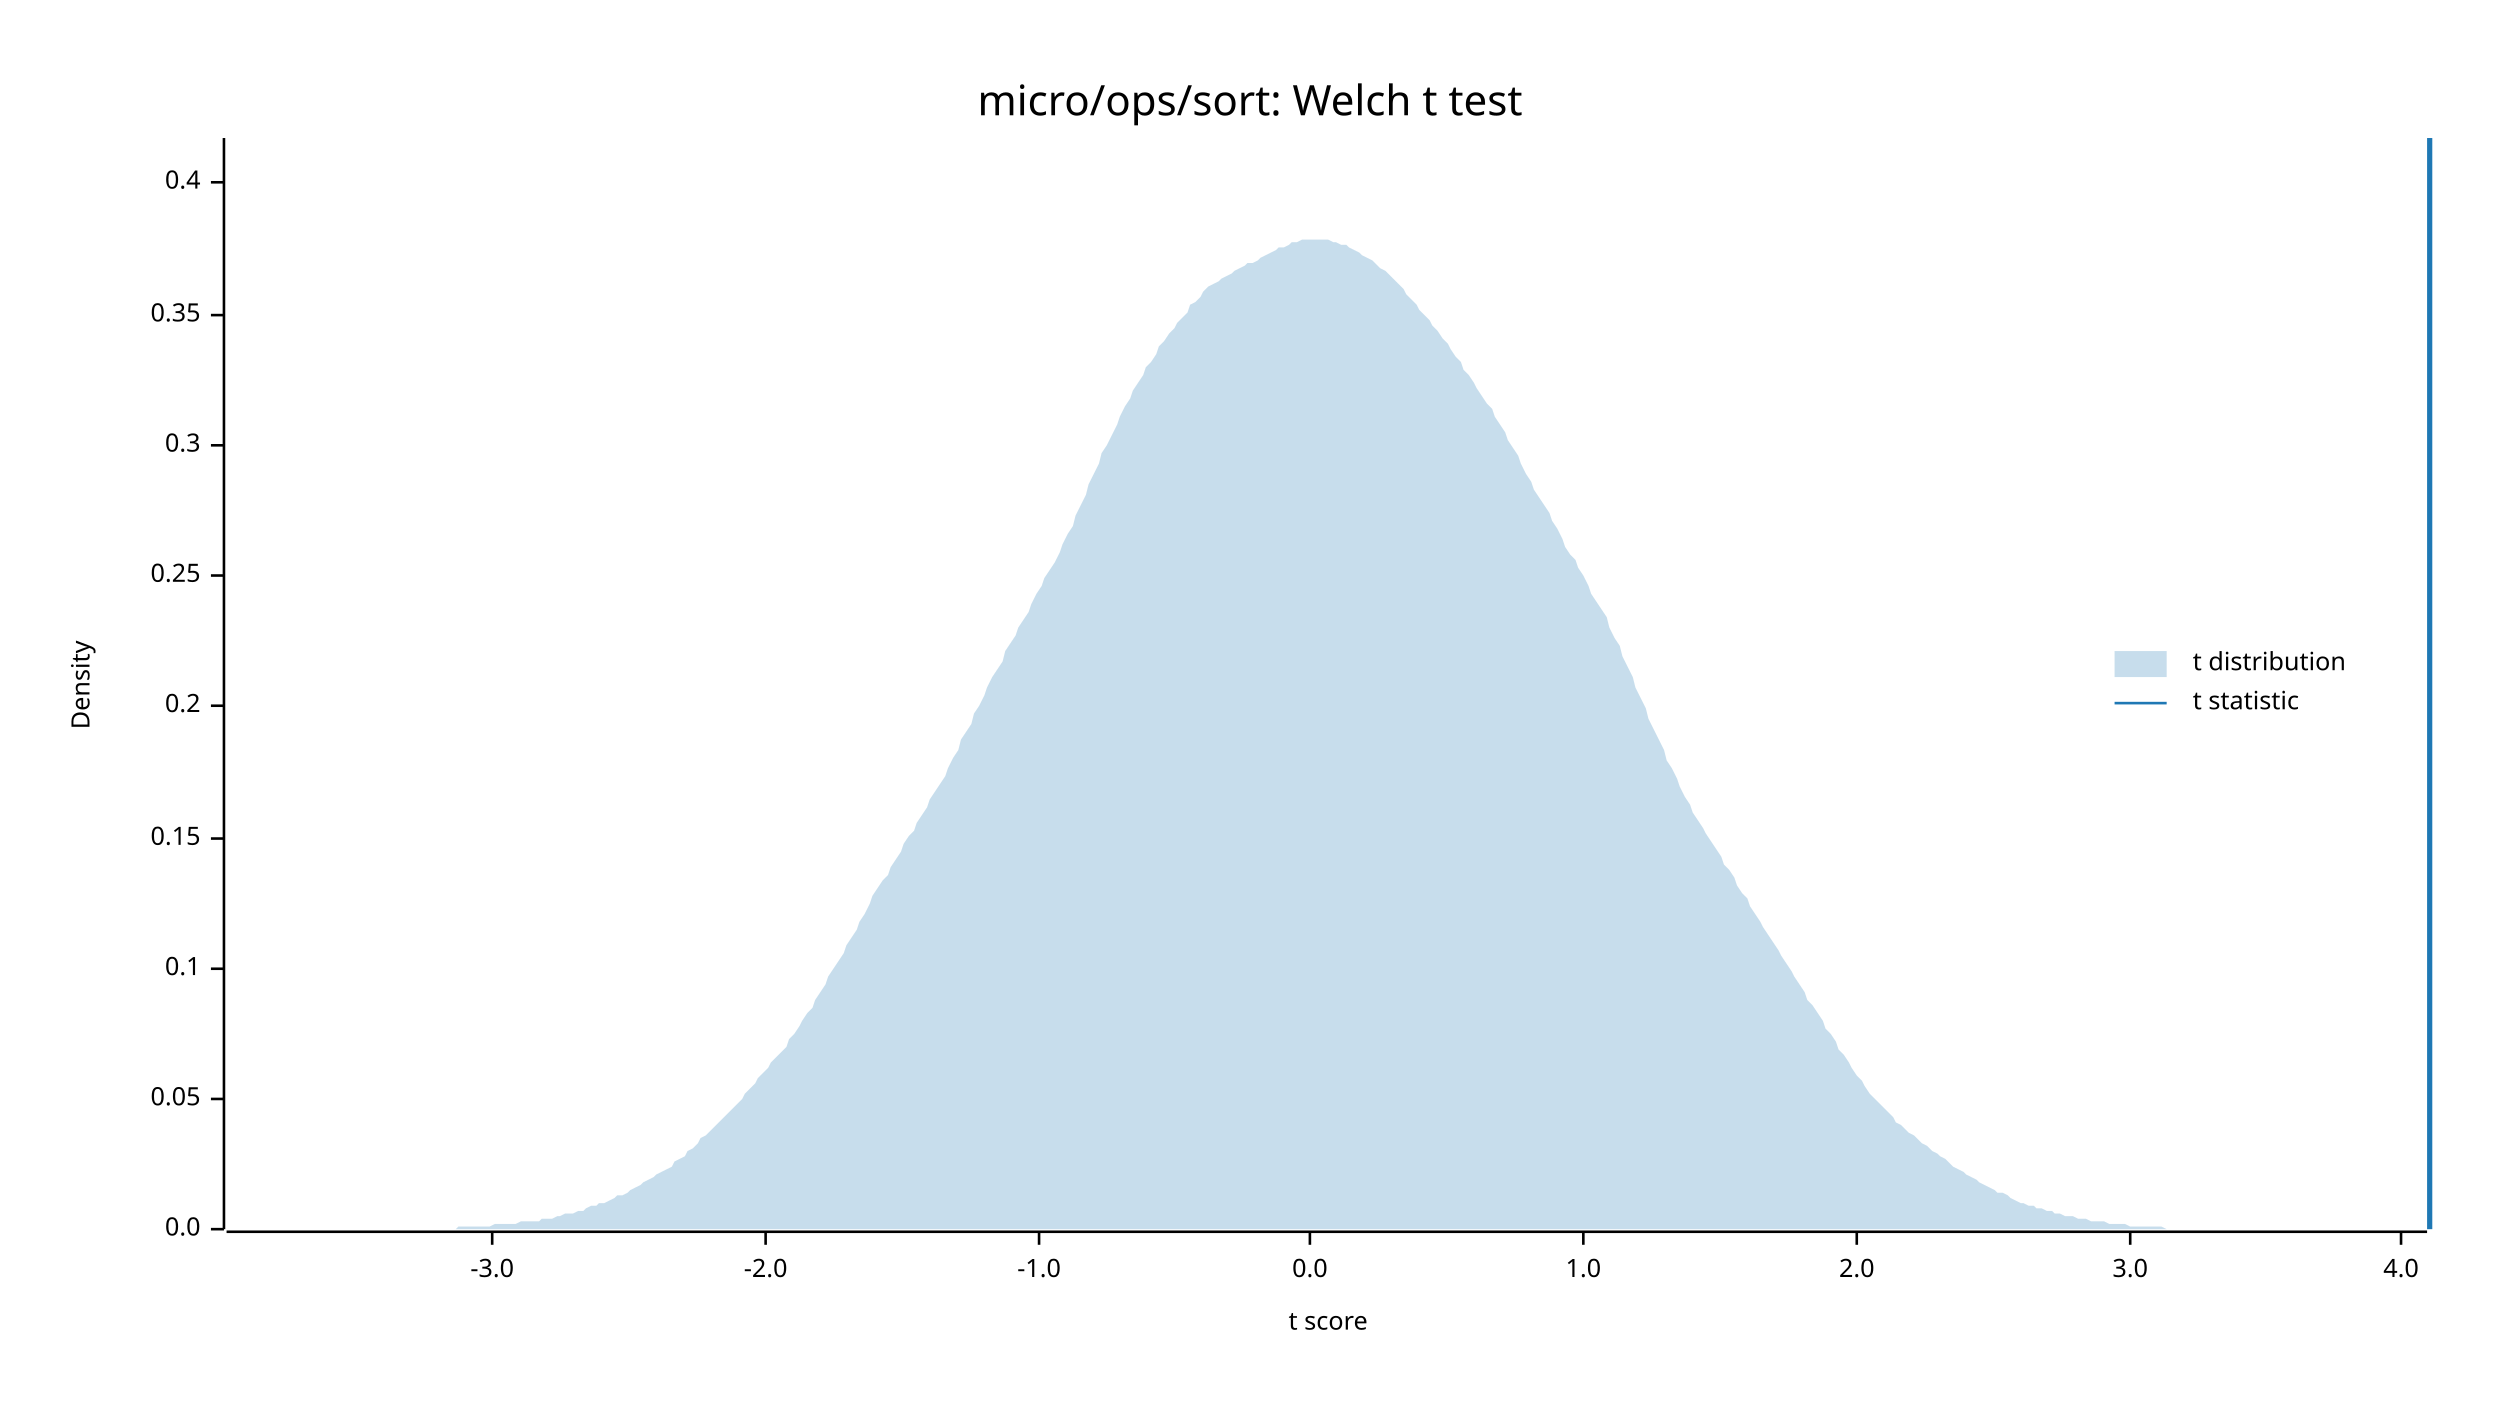
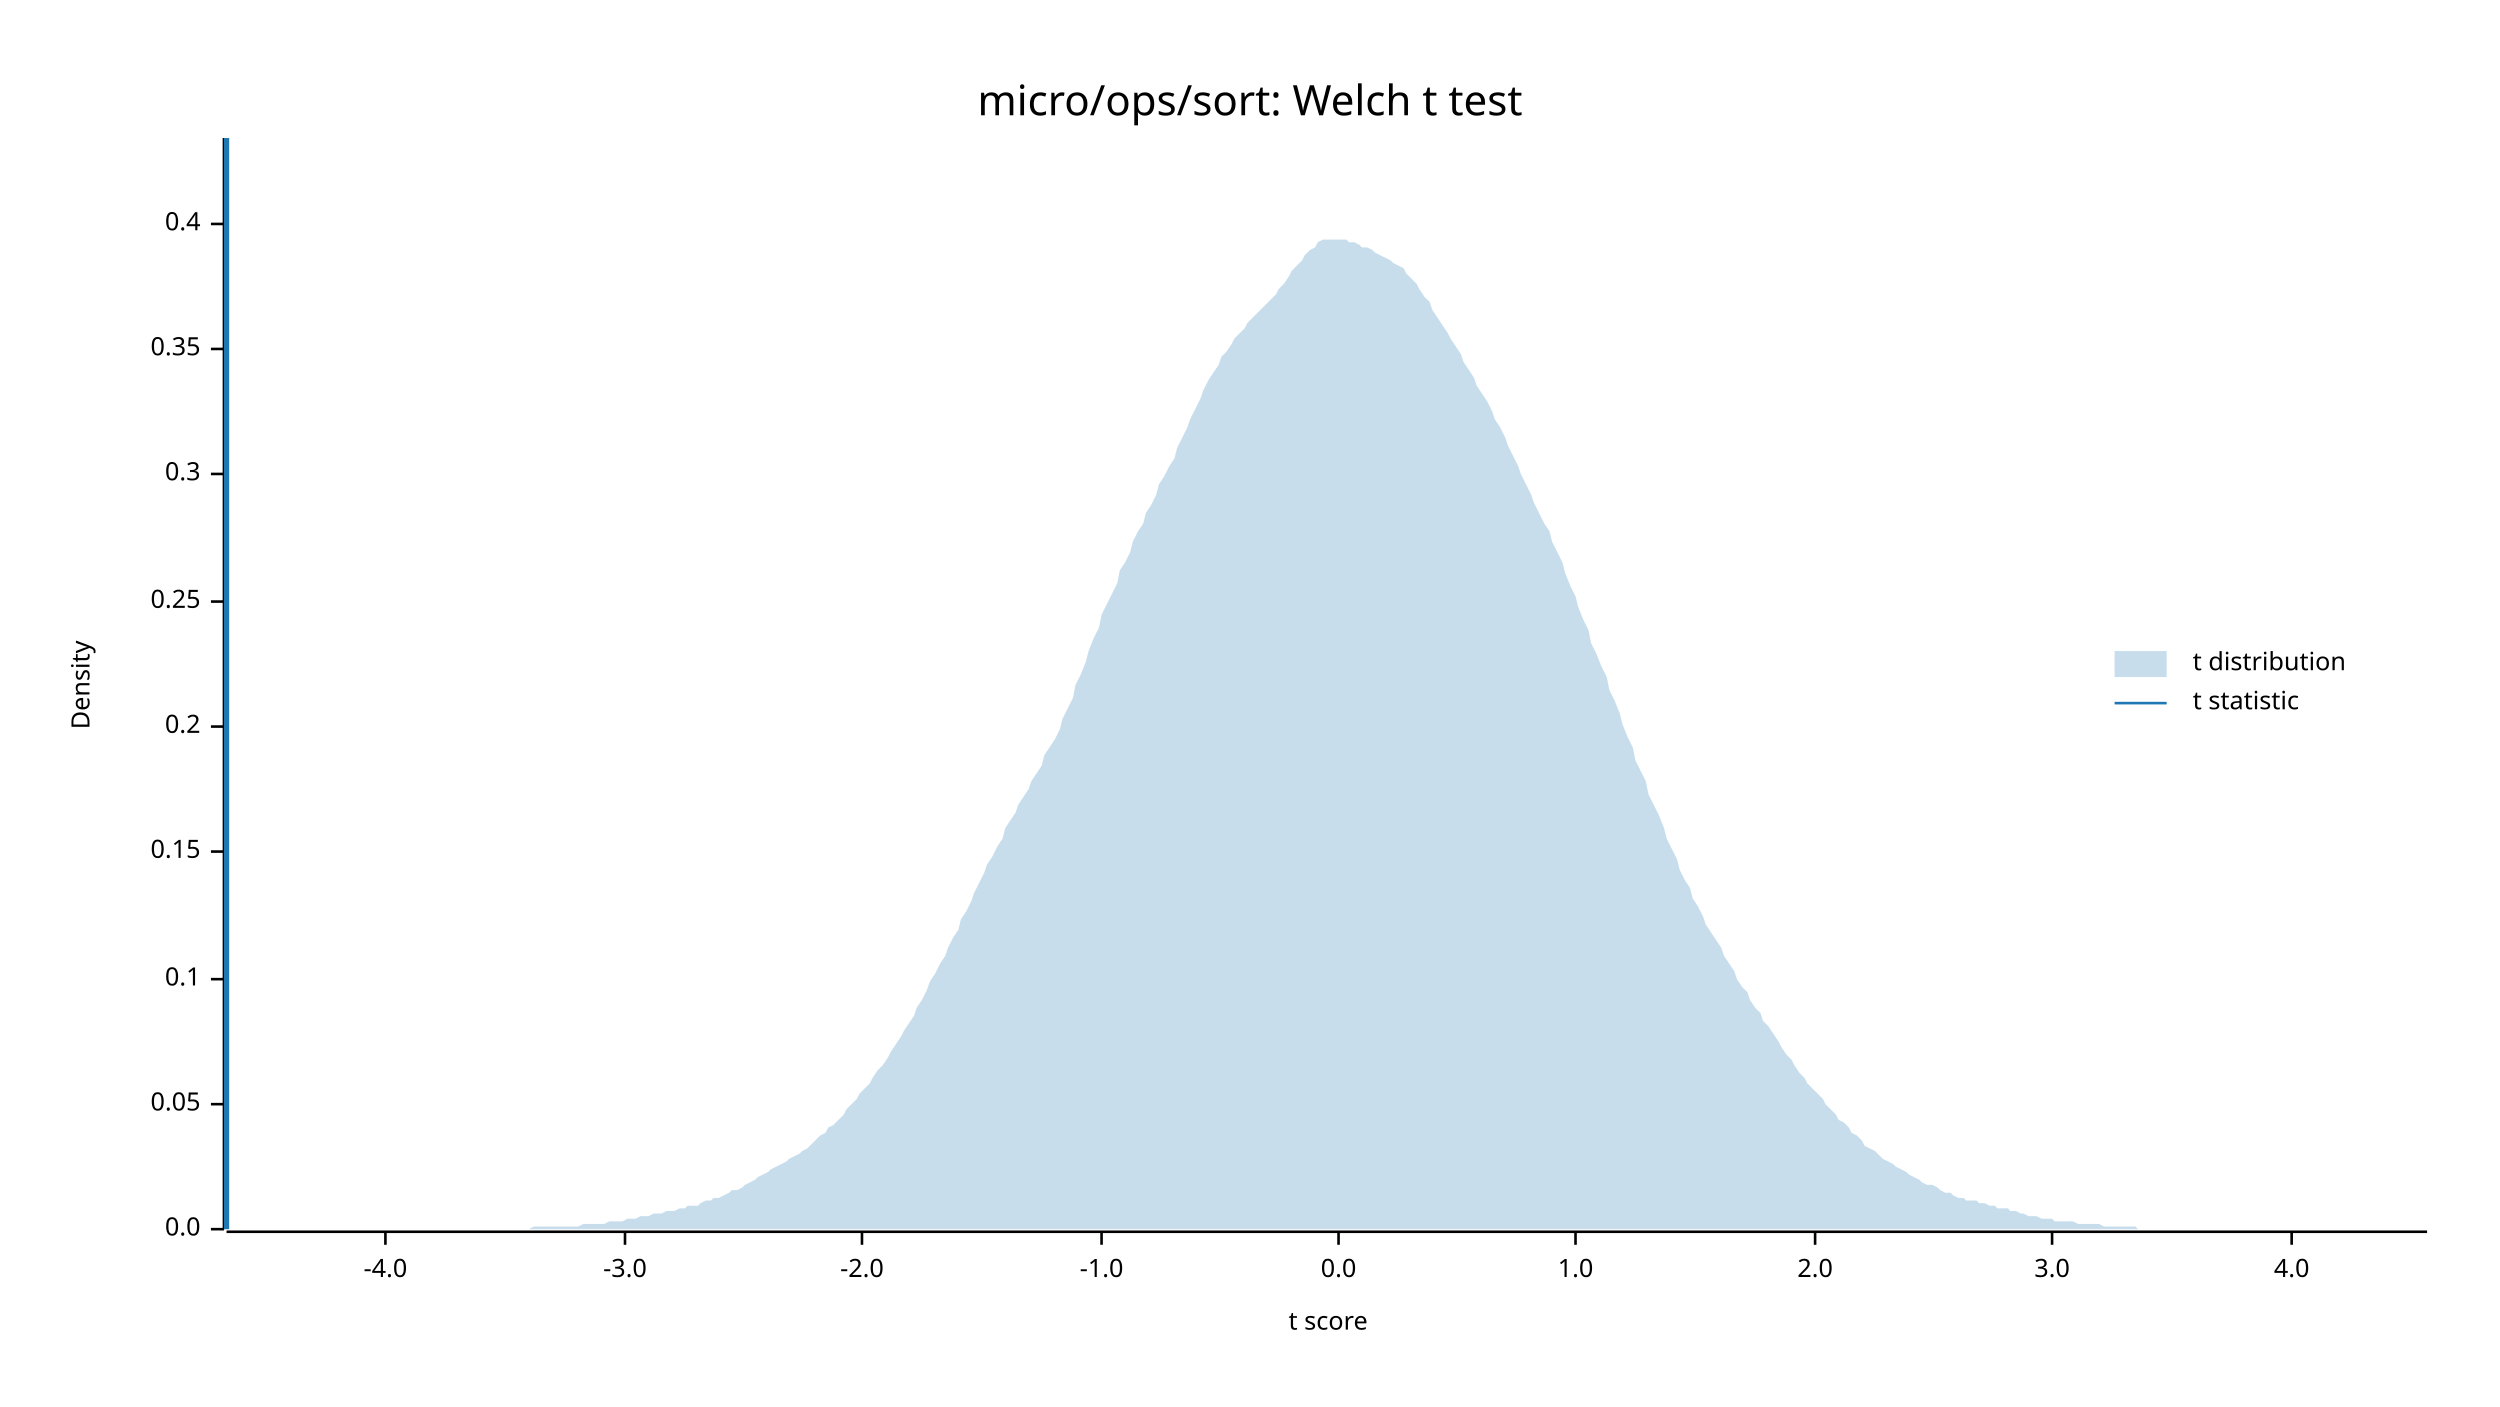
<svg xmlns="http://www.w3.org/2000/svg" width="960" height="540" viewBox="0 0 960 540">
  <text x="480" y="32" dy="0.76em" text-anchor="middle" font-family="sans-serif" font-size="16.129" opacity="1" fill="#000000">
micro/ops/sort: Welch t test
</text>
  <text x="27" y="263" dy="0.76em" text-anchor="middle" font-family="sans-serif" font-size="9.677" opacity="1" fill="#000000" transform="rotate(270, 27, 263)">
Density
</text>
  <text x="510" y="513" dy="-0.5ex" text-anchor="middle" font-family="sans-serif" font-size="9.677" opacity="1" fill="#000000">
t score
</text>
  <polyline fill="none" opacity="1" stroke="#000000" stroke-width="1" points="86,53 86,472 " />
  <text x="77" y="472" dy="0.5ex" text-anchor="end" font-family="sans-serif" font-size="9.677" opacity="1" fill="#000000">
0.0
</text>
  <polyline fill="none" opacity="1" stroke="#000000" stroke-width="1" points="81,472 86,472 " />
-   <text x="77" y="422" dy="0.5ex" text-anchor="end" font-family="sans-serif" font-size="9.677" opacity="1" fill="#000000">
+   <text x="77" y="424" dy="0.5ex" text-anchor="end" font-family="sans-serif" font-size="9.677" opacity="1" fill="#000000">
0.05
</text>
-   <polyline fill="none" opacity="1" stroke="#000000" stroke-width="1" points="81,422 86,422 " />
-   <text x="77" y="372" dy="0.5ex" text-anchor="end" font-family="sans-serif" font-size="9.677" opacity="1" fill="#000000">
+   <polyline fill="none" opacity="1" stroke="#000000" stroke-width="1" points="81,424 86,424 " />
+   <text x="77" y="376" dy="0.5ex" text-anchor="end" font-family="sans-serif" font-size="9.677" opacity="1" fill="#000000">
0.1
</text>
-   <polyline fill="none" opacity="1" stroke="#000000" stroke-width="1" points="81,372 86,372 " />
-   <text x="77" y="322" dy="0.5ex" text-anchor="end" font-family="sans-serif" font-size="9.677" opacity="1" fill="#000000">
+   <polyline fill="none" opacity="1" stroke="#000000" stroke-width="1" points="81,376 86,376 " />
+   <text x="77" y="327" dy="0.5ex" text-anchor="end" font-family="sans-serif" font-size="9.677" opacity="1" fill="#000000">
0.15
</text>
-   <polyline fill="none" opacity="1" stroke="#000000" stroke-width="1" points="81,322 86,322 " />
-   <text x="77" y="271" dy="0.5ex" text-anchor="end" font-family="sans-serif" font-size="9.677" opacity="1" fill="#000000">
+   <polyline fill="none" opacity="1" stroke="#000000" stroke-width="1" points="81,327 86,327 " />
+   <text x="77" y="279" dy="0.5ex" text-anchor="end" font-family="sans-serif" font-size="9.677" opacity="1" fill="#000000">
0.2
</text>
-   <polyline fill="none" opacity="1" stroke="#000000" stroke-width="1" points="81,271 86,271 " />
-   <text x="77" y="221" dy="0.5ex" text-anchor="end" font-family="sans-serif" font-size="9.677" opacity="1" fill="#000000">
+   <polyline fill="none" opacity="1" stroke="#000000" stroke-width="1" points="81,279 86,279 " />
+   <text x="77" y="231" dy="0.5ex" text-anchor="end" font-family="sans-serif" font-size="9.677" opacity="1" fill="#000000">
0.25
</text>
-   <polyline fill="none" opacity="1" stroke="#000000" stroke-width="1" points="81,221 86,221 " />
-   <text x="77" y="171" dy="0.5ex" text-anchor="end" font-family="sans-serif" font-size="9.677" opacity="1" fill="#000000">
+   <polyline fill="none" opacity="1" stroke="#000000" stroke-width="1" points="81,231 86,231 " />
+   <text x="77" y="182" dy="0.5ex" text-anchor="end" font-family="sans-serif" font-size="9.677" opacity="1" fill="#000000">
0.3
</text>
-   <polyline fill="none" opacity="1" stroke="#000000" stroke-width="1" points="81,171 86,171 " />
-   <text x="77" y="121" dy="0.5ex" text-anchor="end" font-family="sans-serif" font-size="9.677" opacity="1" fill="#000000">
+   <polyline fill="none" opacity="1" stroke="#000000" stroke-width="1" points="81,182 86,182 " />
+   <text x="77" y="134" dy="0.5ex" text-anchor="end" font-family="sans-serif" font-size="9.677" opacity="1" fill="#000000">
0.35
</text>
-   <polyline fill="none" opacity="1" stroke="#000000" stroke-width="1" points="81,121 86,121 " />
-   <text x="77" y="70" dy="0.5ex" text-anchor="end" font-family="sans-serif" font-size="9.677" opacity="1" fill="#000000">
+   <polyline fill="none" opacity="1" stroke="#000000" stroke-width="1" points="81,134 86,134 " />
+   <text x="77" y="86" dy="0.5ex" text-anchor="end" font-family="sans-serif" font-size="9.677" opacity="1" fill="#000000">
0.4
</text>
-   <polyline fill="none" opacity="1" stroke="#000000" stroke-width="1" points="81,70 86,70 " />
+   <polyline fill="none" opacity="1" stroke="#000000" stroke-width="1" points="81,86 86,86 " />
  <polyline fill="none" opacity="1" stroke="#000000" stroke-width="1" points="87,473 932,473 " />
-   <text x="189" y="483" dy="0.76em" text-anchor="middle" font-family="sans-serif" font-size="9.677" opacity="1" fill="#000000">
+   <text x="148" y="483" dy="0.76em" text-anchor="middle" font-family="sans-serif" font-size="9.677" opacity="1" fill="#000000">
+ -4.0
+ </text>
+   <polyline fill="none" opacity="1" stroke="#000000" stroke-width="1" points="148,473 148,478 " />
+   <text x="240" y="483" dy="0.76em" text-anchor="middle" font-family="sans-serif" font-size="9.677" opacity="1" fill="#000000">
-3.0
</text>
-   <polyline fill="none" opacity="1" stroke="#000000" stroke-width="1" points="189,473 189,478 " />
-   <text x="294" y="483" dy="0.76em" text-anchor="middle" font-family="sans-serif" font-size="9.677" opacity="1" fill="#000000">
+   <polyline fill="none" opacity="1" stroke="#000000" stroke-width="1" points="240,473 240,478 " />
+   <text x="331" y="483" dy="0.76em" text-anchor="middle" font-family="sans-serif" font-size="9.677" opacity="1" fill="#000000">
-2.0
</text>
-   <polyline fill="none" opacity="1" stroke="#000000" stroke-width="1" points="294,473 294,478 " />
-   <text x="399" y="483" dy="0.76em" text-anchor="middle" font-family="sans-serif" font-size="9.677" opacity="1" fill="#000000">
+   <polyline fill="none" opacity="1" stroke="#000000" stroke-width="1" points="331,473 331,478 " />
+   <text x="423" y="483" dy="0.76em" text-anchor="middle" font-family="sans-serif" font-size="9.677" opacity="1" fill="#000000">
-1.0
</text>
-   <polyline fill="none" opacity="1" stroke="#000000" stroke-width="1" points="399,473 399,478 " />
-   <text x="503" y="483" dy="0.76em" text-anchor="middle" font-family="sans-serif" font-size="9.677" opacity="1" fill="#000000">
+   <polyline fill="none" opacity="1" stroke="#000000" stroke-width="1" points="423,473 423,478 " />
+   <text x="514" y="483" dy="0.76em" text-anchor="middle" font-family="sans-serif" font-size="9.677" opacity="1" fill="#000000">
0.0
</text>
-   <polyline fill="none" opacity="1" stroke="#000000" stroke-width="1" points="503,473 503,478 " />
-   <text x="608" y="483" dy="0.76em" text-anchor="middle" font-family="sans-serif" font-size="9.677" opacity="1" fill="#000000">
+   <polyline fill="none" opacity="1" stroke="#000000" stroke-width="1" points="514,473 514,478 " />
+   <text x="605" y="483" dy="0.76em" text-anchor="middle" font-family="sans-serif" font-size="9.677" opacity="1" fill="#000000">
1.0
</text>
-   <polyline fill="none" opacity="1" stroke="#000000" stroke-width="1" points="608,473 608,478 " />
-   <text x="713" y="483" dy="0.76em" text-anchor="middle" font-family="sans-serif" font-size="9.677" opacity="1" fill="#000000">
+   <polyline fill="none" opacity="1" stroke="#000000" stroke-width="1" points="605,473 605,478 " />
+   <text x="697" y="483" dy="0.76em" text-anchor="middle" font-family="sans-serif" font-size="9.677" opacity="1" fill="#000000">
2.0
</text>
-   <polyline fill="none" opacity="1" stroke="#000000" stroke-width="1" points="713,473 713,478 " />
-   <text x="818" y="483" dy="0.76em" text-anchor="middle" font-family="sans-serif" font-size="9.677" opacity="1" fill="#000000">
+   <polyline fill="none" opacity="1" stroke="#000000" stroke-width="1" points="697,473 697,478 " />
+   <text x="788" y="483" dy="0.76em" text-anchor="middle" font-family="sans-serif" font-size="9.677" opacity="1" fill="#000000">
3.0
</text>
-   <polyline fill="none" opacity="1" stroke="#000000" stroke-width="1" points="818,473 818,478 " />
-   <text x="922" y="483" dy="0.76em" text-anchor="middle" font-family="sans-serif" font-size="9.677" opacity="1" fill="#000000">
+   <polyline fill="none" opacity="1" stroke="#000000" stroke-width="1" points="788,473 788,478 " />
+   <text x="880" y="483" dy="0.76em" text-anchor="middle" font-family="sans-serif" font-size="9.677" opacity="1" fill="#000000">
4.0
</text>
-   <polyline fill="none" opacity="1" stroke="#000000" stroke-width="1" points="922,473 922,478 " />
-   <polygon opacity="0.25" fill="#1F78B4" points="87,472 88,472 90,472 92,472 93,472 95,472 97,472 98,472 100,472 102,472 103,472 105,472 107,472 109,472 110,472 112,472 114,472 115,472 117,472 119,472 120,472 122,472 124,472 125,472 127,472 129,472 131,472 132,472 134,472 136,472 137,472 139,472 141,472 142,472 144,472 146,472 147,472 149,472 151,472 153,472 154,472 156,472 158,472 159,472 161,472 163,472 164,472 166,472 168,472 169,472 171,472 173,472 175,472 176,471 178,471 180,471 181,471 183,471 185,471 186,471 188,471 190,470 191,470 193,470 195,470 197,470 198,470 200,469 202,469 203,469 205,469 207,469 208,468 210,468 212,468 214,467 215,467 217,466 219,466 220,466 222,465 224,465 225,464 227,463 229,463 230,462 232,462 234,461 236,460 237,459 239,459 241,458 242,457 244,456 246,455 247,454 249,453 251,452 252,451 254,450 256,449 258,448 259,446 261,445 263,444 264,442 266,441 268,439 269,437 271,436 273,434 274,433 276,431 278,429 280,427 281,426 283,424 285,422 286,420 288,418 290,416 291,414 293,412 295,410 296,408 298,406 300,404 302,402 303,399 305,397 307,394 308,392 310,389 312,387 313,384 315,381 317,378 318,375 320,372 322,369 324,366 325,363 327,360 329,357 330,354 332,351 334,347 335,344 337,341 339,338 341,336 342,333 344,330 346,327 347,324 349,321 351,319 352,316 354,313 356,310 357,307 359,304 361,301 363,298 364,295 366,291 368,288 369,284 371,281 373,278 374,274 376,271 378,267 379,264 381,260 383,257 385,254 386,250 388,247 390,244 391,241 393,238 395,235 396,232 398,228 400,225 401,222 403,219 405,216 407,212 408,209 410,205 412,202 413,198 415,194 417,190 418,186 420,182 422,178 423,174 425,171 427,167 429,163 430,160 432,156 434,153 435,150 437,147 439,144 440,141 442,139 444,136 445,133 447,131 449,128 451,126 452,124 454,122 456,120 457,117 459,116 461,114 462,112 464,110 466,109 468,108 469,107 471,106 473,105 474,104 476,103 478,102 479,101 481,101 483,100 484,99 486,98 488,97 490,96 491,95 493,95 495,94 496,93 498,93 500,92 501,92 503,92 505,92 506,92 508,92 510,92 512,93 513,93 515,94 517,94 518,95 520,96 522,97 523,98 525,99 527,100 528,101 530,103 532,104 534,106 535,107 537,109 539,111 540,113 542,115 544,117 545,119 547,121 549,123 550,125 552,127 554,130 556,132 557,134 559,137 561,139 562,142 564,144 566,147 567,149 569,152 571,155 573,157 574,160 576,163 578,166 579,169 581,172 583,175 584,178 586,182 588,185 589,188 591,191 593,194 595,197 596,200 598,203 600,207 601,210 603,213 605,215 606,218 608,221 610,225 611,228 613,231 615,234 617,237 618,241 620,245 622,248 623,252 625,256 627,260 628,264 630,268 632,272 633,276 635,280 637,284 639,288 640,292 642,295 644,299 645,302 647,306 649,309 650,312 652,315 654,318 655,320 657,323 659,326 661,329 662,332 664,334 666,337 667,340 669,343 671,345 672,348 674,351 676,354 677,356 679,359 681,362 683,365 684,367 686,370 688,373 689,375 691,378 693,381 694,384 696,386 698,389 700,392 701,395 703,397 705,400 706,403 708,405 710,408 711,410 713,413 715,415 716,417 718,420 720,422 722,424 723,425 725,427 727,429 728,431 730,432 732,434 733,435 735,436 737,438 738,439 740,440 742,442 744,443 745,444 747,445 749,447 750,448 752,449 754,450 755,451 757,452 759,453 760,454 762,455 764,456 766,457 767,458 769,458 771,459 772,460 774,461 776,462 777,462 779,463 781,463 782,464 784,464 786,465 788,465 789,466 791,466 793,467 794,467 796,467 798,468 799,468 801,468 803,469 804,469 806,469 808,469 810,470 811,470 813,470 815,470 816,470 818,471 820,471 821,471 823,471 825,471 827,471 828,471 830,471 832,472 833,472 835,472 837,472 838,472 840,472 842,472 843,472 845,472 847,472 849,472 850,472 852,472 854,472 855,472 857,472 859,472 860,472 862,472 864,472 865,472 867,472 869,472 871,472 872,472 874,472 876,472 877,472 879,472 881,472 882,472 884,472 886,472 887,472 889,472 891,472 893,472 894,472 896,472 898,472 899,472 901,472 903,472 904,472 906,472 908,472 909,472 911,472 913,472 915,472 916,472 918,472 920,472 921,472 923,472 925,472 926,472 928,472 930,472 932,472 932,472 87,472 " />
-   <polyline fill="none" opacity="1" stroke="#1F78B4" stroke-width="2" points="933,472 933,53 " />
+   <polyline fill="none" opacity="1" stroke="#000000" stroke-width="1" points="880,473 880,478 " />
+   <polygon opacity="0.25" fill="#1F78B4" points="87,472 88,472 90,472 92,472 93,472 95,472 97,472 98,472 100,472 102,472 103,472 105,472 107,472 109,472 110,472 112,472 114,472 115,472 117,472 119,472 120,472 122,472 124,472 125,472 127,472 129,472 131,472 132,472 134,472 136,472 137,472 139,472 141,472 142,472 144,472 146,472 147,472 149,472 151,472 153,472 154,472 156,472 158,472 159,472 161,472 163,472 164,472 166,472 168,472 169,472 171,472 173,472 175,472 176,472 178,472 180,472 181,472 183,472 185,472 186,472 188,472 190,472 191,472 193,472 195,472 197,472 198,472 200,472 202,472 203,472 205,471 207,471 208,471 210,471 212,471 214,471 215,471 217,471 219,471 220,471 222,471 224,470 225,470 227,470 229,470 230,470 232,470 234,469 236,469 237,469 239,469 241,468 242,468 244,468 246,467 247,467 249,467 251,466 252,466 254,466 256,465 258,465 259,465 261,464 263,464 264,463 266,463 268,463 269,462 271,461 273,461 274,460 276,460 278,459 280,458 281,457 283,457 285,456 286,455 288,454 290,453 291,452 293,451 295,450 296,449 298,448 300,447 302,446 303,445 305,444 307,443 308,442 310,441 312,439 313,438 315,436 317,435 318,433 320,432 322,430 324,428 325,426 327,424 329,422 330,420 332,418 334,416 335,414 337,411 339,409 341,406 342,404 344,401 346,398 347,396 349,393 351,390 352,387 354,384 356,380 357,377 359,374 361,370 363,367 364,364 366,360 368,357 369,353 371,350 373,346 374,343 376,339 378,335 379,332 381,329 383,325 385,322 386,318 388,315 390,312 391,309 393,306 395,303 396,300 398,297 400,294 401,290 403,287 405,284 407,280 408,276 410,272 412,268 413,263 415,259 417,254 418,250 420,245 422,241 423,236 425,232 427,228 429,224 430,219 432,216 434,212 435,208 437,204 439,201 440,197 442,194 444,190 445,186 447,183 449,179 451,176 452,172 454,168 456,164 457,161 459,157 461,153 462,150 464,146 466,143 468,140 469,137 471,135 473,132 474,130 476,128 478,126 479,124 481,122 483,120 484,119 486,117 488,115 490,113 491,111 493,109 495,106 496,104 498,102 500,100 501,98 503,96 505,95 506,93 508,92 510,92 512,92 513,92 515,92 517,92 518,93 520,93 522,94 523,95 525,95 527,96 528,97 530,98 532,99 534,100 535,101 537,102 539,103 540,105 542,107 544,109 545,111 547,114 549,116 550,119 552,122 554,125 556,128 557,130 559,133 561,136 562,139 564,142 566,145 567,148 569,151 571,154 573,158 574,161 576,164 578,168 579,171 581,175 583,179 584,182 586,186 588,190 589,193 591,197 593,201 595,204 596,208 598,212 600,216 601,220 603,225 605,229 606,233 608,238 610,242 611,247 613,251 615,256 617,260 618,265 620,269 622,274 623,278 625,283 627,287 628,292 630,296 632,300 633,305 635,309 637,313 639,318 640,322 642,326 644,330 645,334 647,338 649,341 650,345 652,348 654,352 655,355 657,358 659,361 661,364 662,367 664,370 666,373 667,376 669,379 671,381 672,384 674,387 676,389 677,392 679,394 681,397 683,400 684,402 686,405 688,407 689,409 691,412 693,414 694,416 696,418 698,420 700,422 701,424 703,426 705,428 706,430 708,431 710,433 711,435 713,436 715,438 716,440 718,441 720,442 722,444 723,445 725,446 727,447 728,448 730,449 732,450 733,451 735,452 737,453 738,454 740,455 742,455 744,456 745,457 747,458 749,458 750,459 752,460 754,460 755,461 757,461 759,461 760,462 762,462 764,463 766,463 767,464 769,464 771,464 772,465 774,465 776,466 777,466 779,467 781,467 782,467 784,468 786,468 788,468 789,469 791,469 793,469 794,469 796,469 798,470 799,470 801,470 803,470 804,470 806,470 808,471 810,471 811,471 813,471 815,471 816,471 818,471 820,471 821,472 823,472 825,472 827,472 828,472 830,472 832,472 833,472 835,472 837,472 838,472 840,472 842,472 843,472 845,472 847,472 849,472 850,472 852,472 854,472 855,472 857,472 859,472 860,472 862,472 864,472 865,472 867,472 869,472 871,472 872,472 874,472 876,472 877,472 879,472 881,472 882,472 884,472 886,472 887,472 889,472 891,472 893,472 894,472 896,472 898,472 899,472 901,472 903,472 904,472 906,472 908,472 909,472 911,472 913,472 915,472 916,472 918,472 920,472 921,472 923,472 925,472 926,472 928,472 930,472 932,472 932,472 87,472 " />
+   <polyline fill="none" opacity="1" stroke="#1F78B4" stroke-width="2" points="87,472 87,53 " />
  <text x="842" y="250" dy="0.76em" text-anchor="start" font-family="sans-serif" font-size="9.677" opacity="1" fill="#000000">
t distribution
</text>
  <text x="842" y="265" dy="0.76em" text-anchor="start" font-family="sans-serif" font-size="9.677" opacity="1" fill="#000000">
t statistic
</text>
  <rect x="812" y="250" width="20" height="10" opacity="0.25" fill="#1F78B4" stroke="none" />
  <polyline fill="none" opacity="1" stroke="#1F78B4" stroke-width="1" points="812,270 832,270 " />
</svg>
